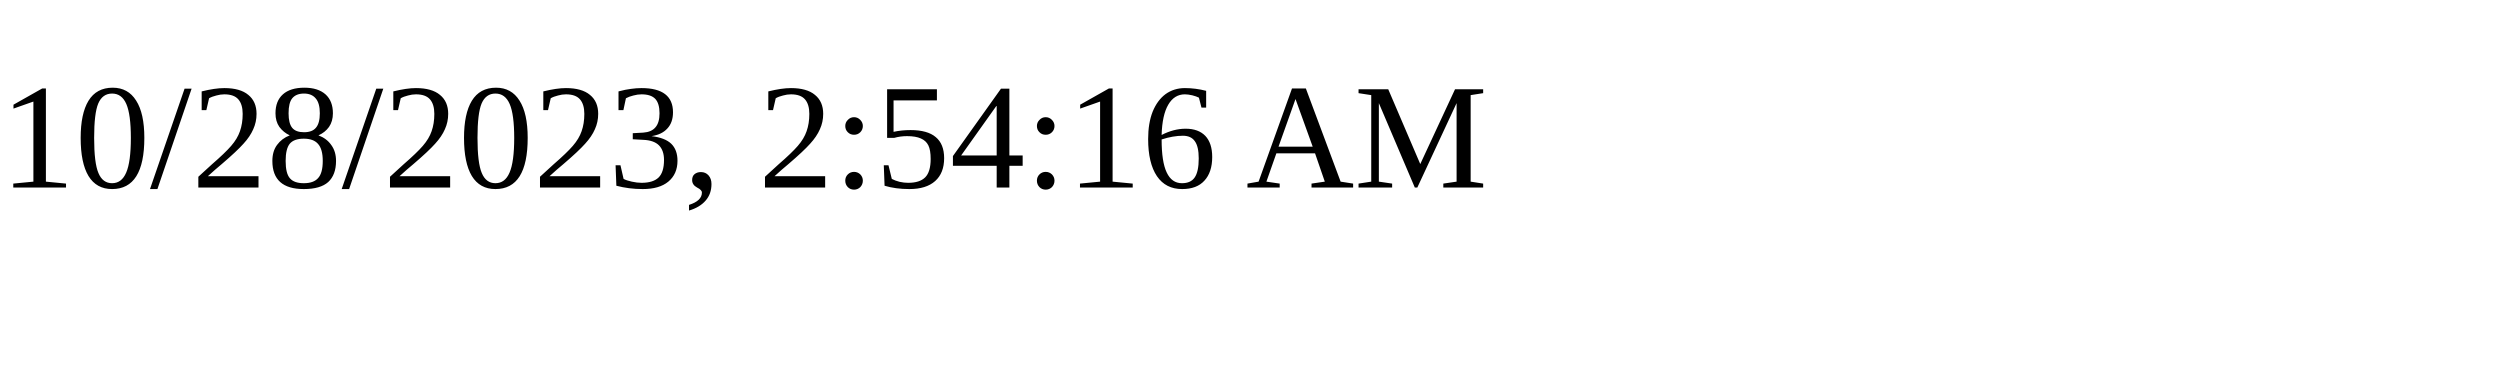
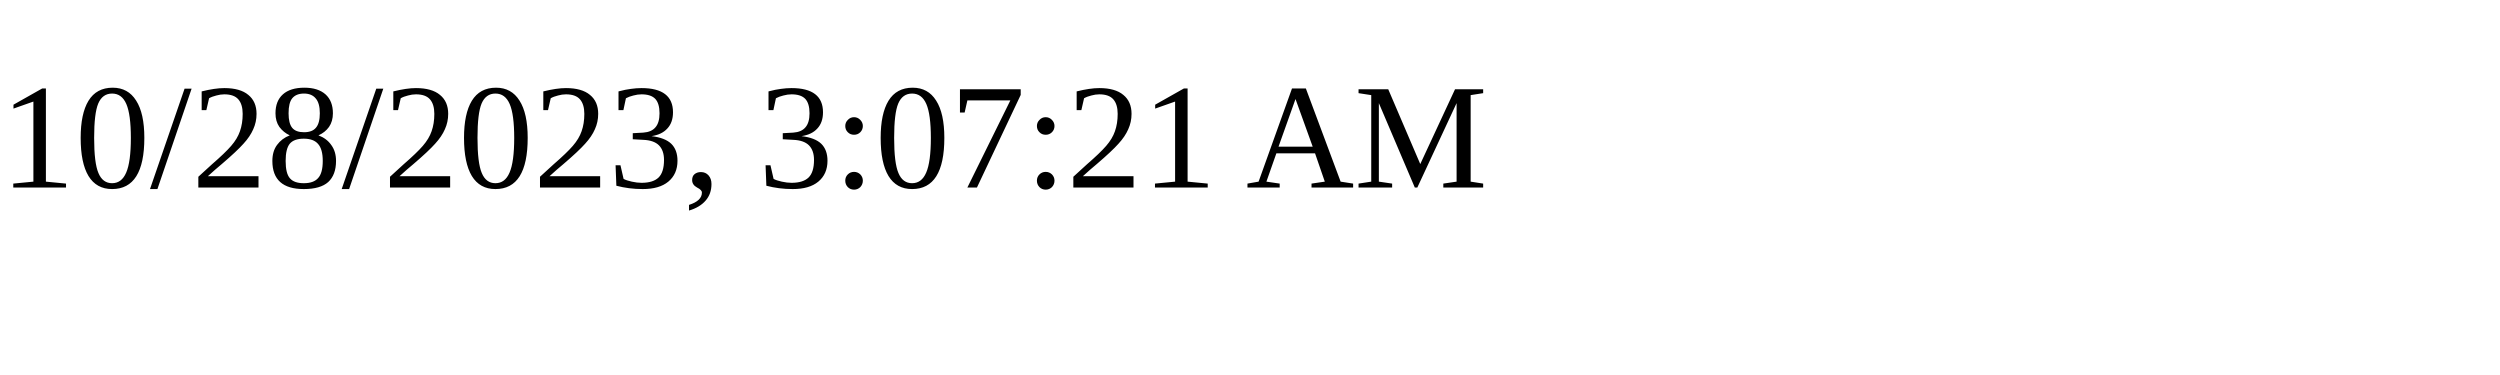
<svg xmlns="http://www.w3.org/2000/svg" height="30" width="200">
-   <text x="0" y="15">10/28/2023, 2:54:16 AM</text>
+   <text x="0" y="15">10/28/2023, 3:07:21 AM</text>
</svg>
